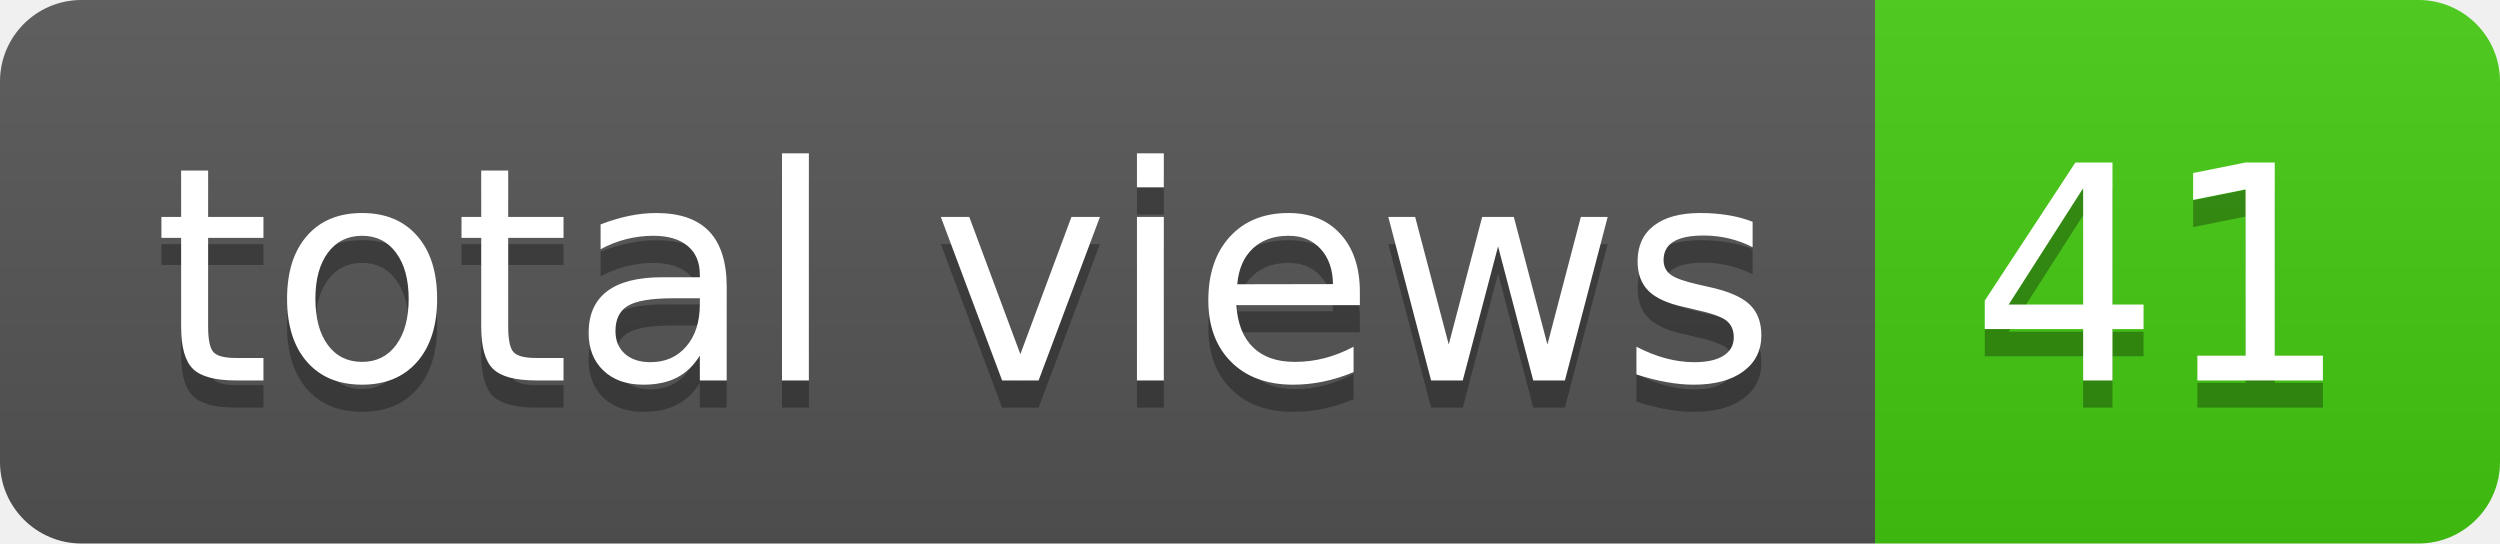
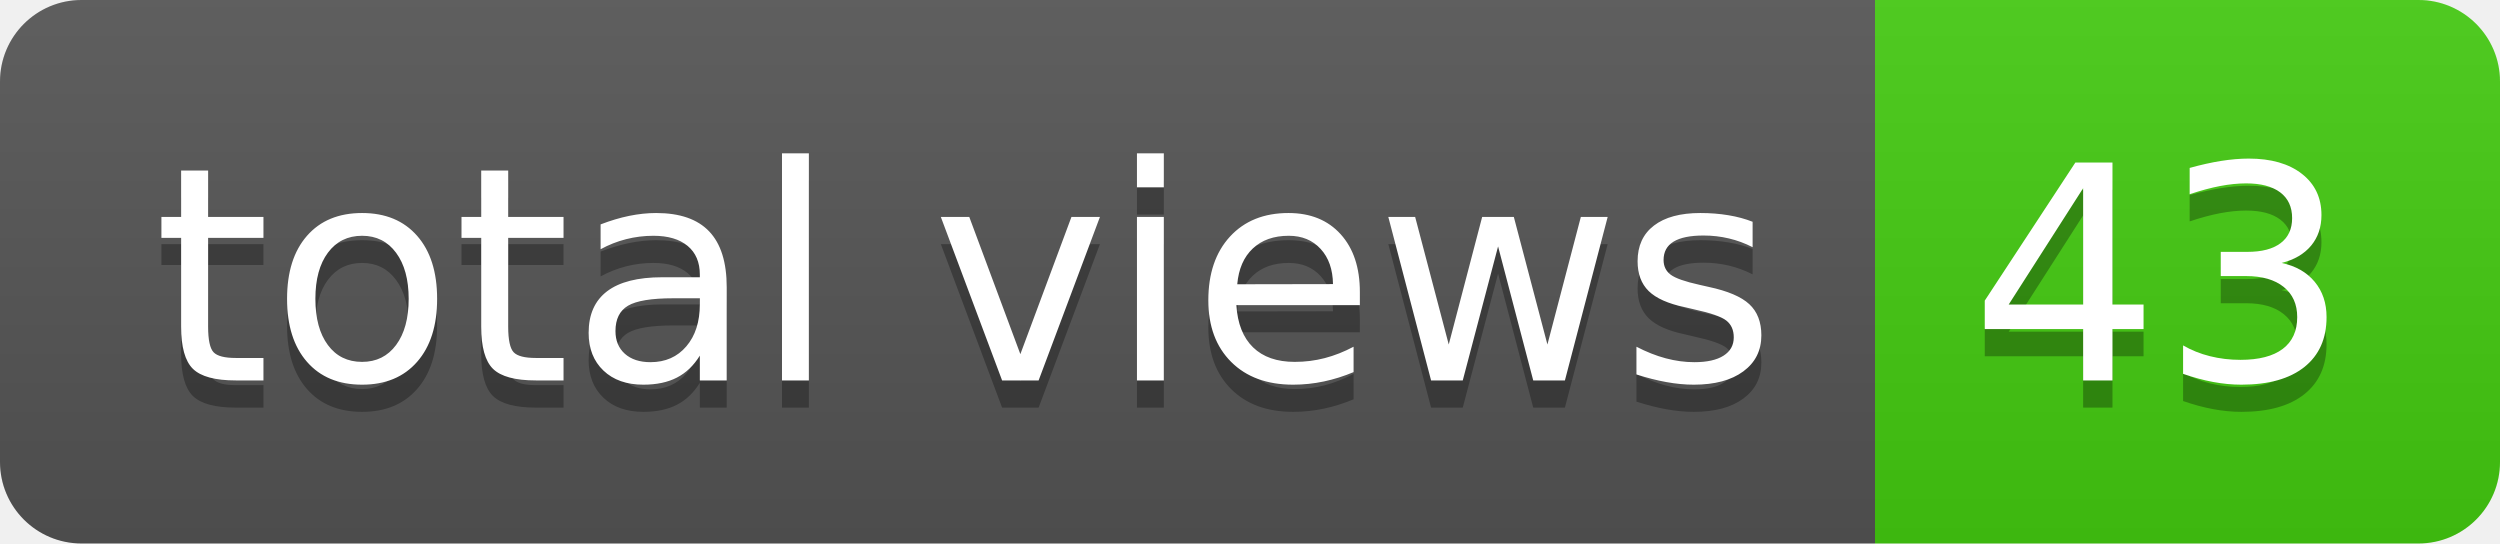
- <svg xmlns="http://www.w3.org/2000/svg" width="92" height="20" role="img" aria-label="total views: 41">
+ <svg xmlns="http://www.w3.org/2000/svg" width="92" height="20" role="img" aria-label="total views: 43">
  <linearGradient id="s" x2="0" y2="100%">
    <stop offset="0" stop-color="#bbb" stop-opacity=".1" />
    <stop offset="1" stop-opacity=".1" />
  </linearGradient>
  <clipPath id="r">
    <rect width="92" height="20" rx="3" fill="#fff" />
  </clipPath>
  <g clip-path="url(#r)">
    <rect width="69" height="20" fill="#555" />
    <rect x="69" width="23" height="20" fill="#4c1" />
    <rect width="92" height="20" fill="url(#s)" />
  </g>
  <g fill="#fff" text-anchor="middle" font-family="Verdana,Geneva,DejaVu Sans,sans-serif" text-rendering="geometricPrecision" font-size="110">
    <text aria-hidden="true" x="355" y="150" fill="#010101" fill-opacity=".3" transform="scale(.1)" textLength="590">total views</text>
    <text x="355" y="140" transform="scale(.1)" fill="#fff" textLength="590">total views</text>
-     <text aria-hidden="true" x="795" y="150" fill="#010101" fill-opacity=".3" transform="scale(.1)" textLength="130">41</text>
-     <text x="795" y="140" transform="scale(.1)" fill="#fff" textLength="130">41</text>
+     <text aria-hidden="true" x="795" y="150" fill="#010101" fill-opacity=".3" transform="scale(.1)" textLength="130">43</text>
+     <text x="795" y="140" transform="scale(.1)" fill="#fff" textLength="130">43</text>
  </g>
</svg>
